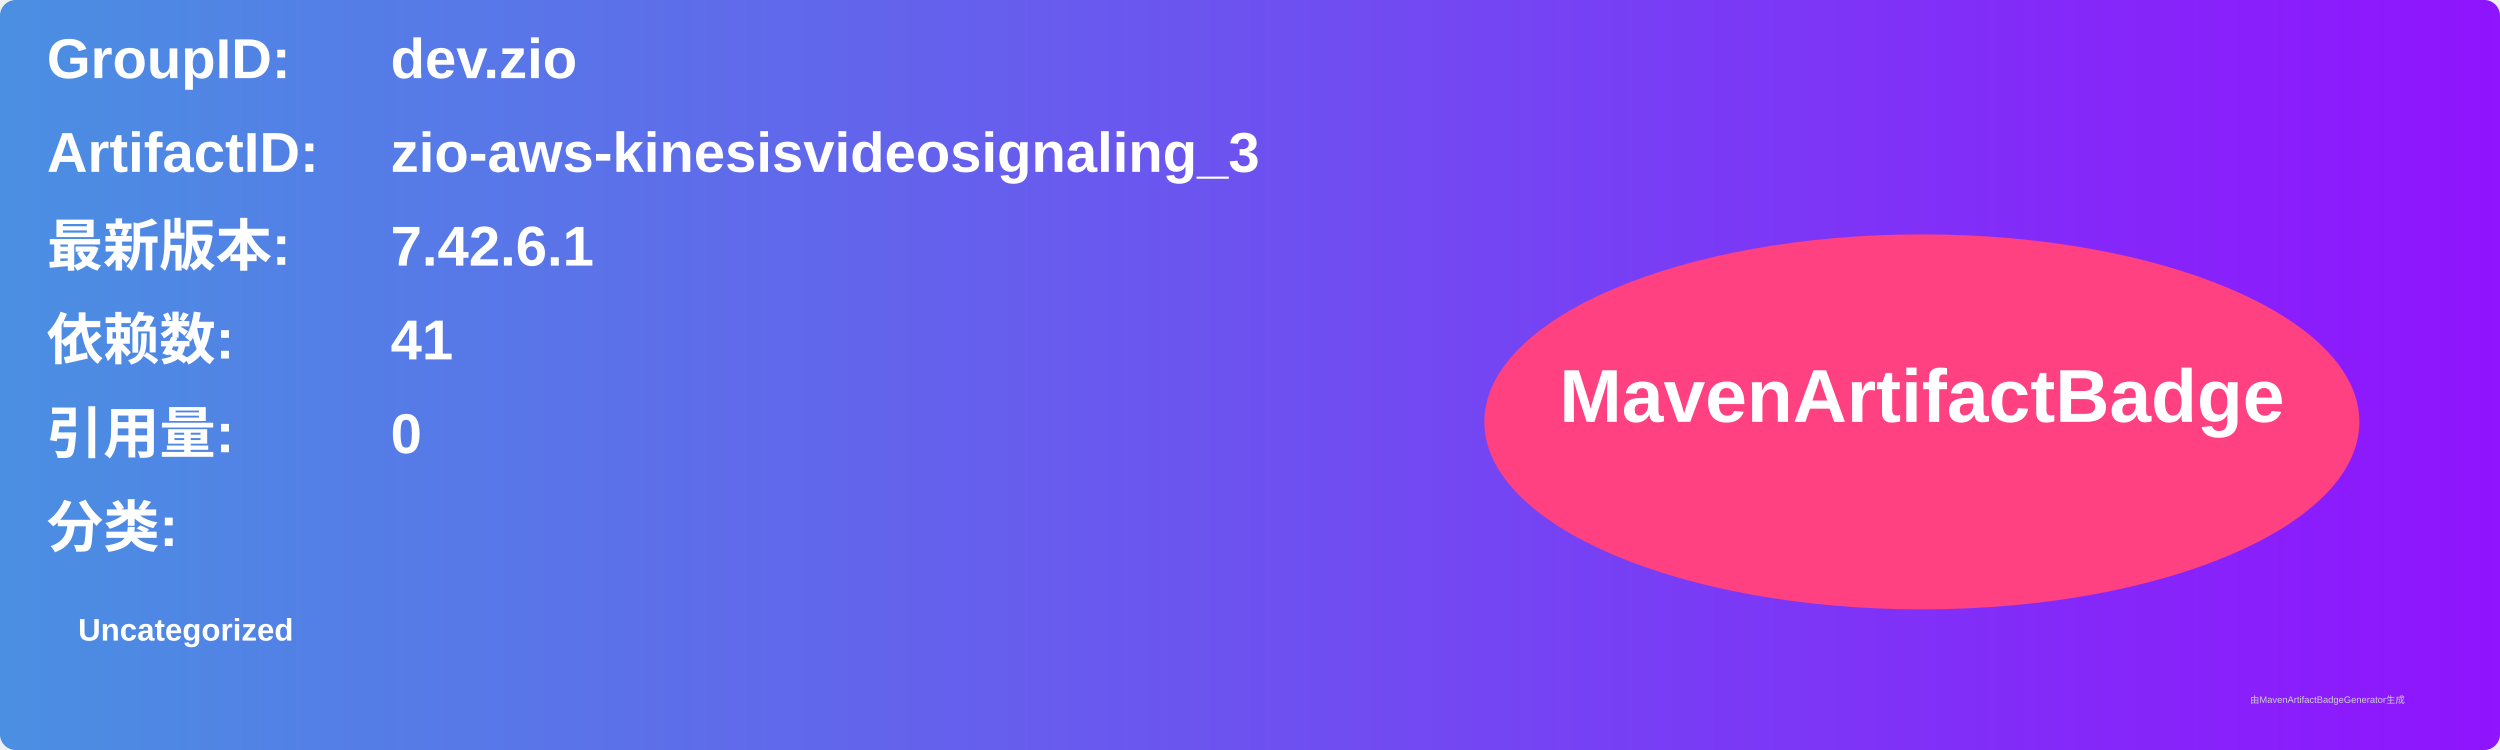
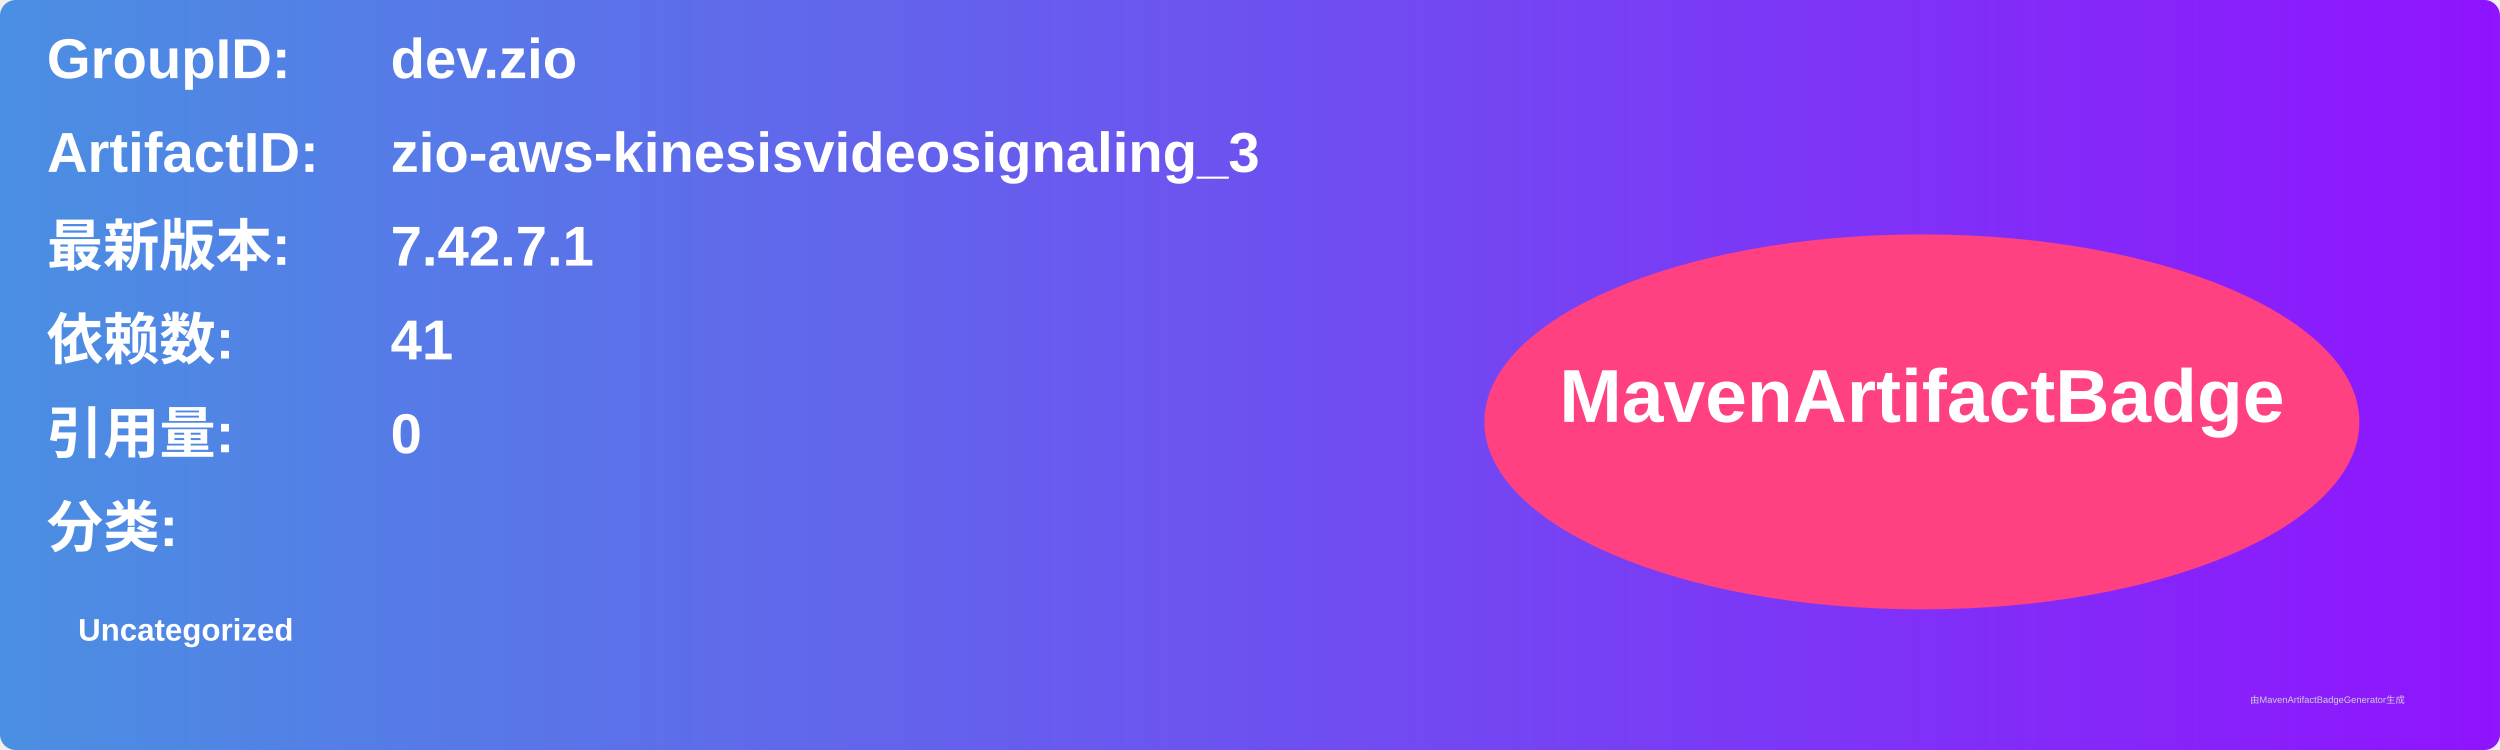
<svg xmlns="http://www.w3.org/2000/svg" width="800" height="240" viewBox="0 0 800 240">
  <linearGradient id="grad" x1="0%" y1="0%" x2="100%" y2="0%">
    <stop offset="0%" stop-color="#4a90e2" />
    <stop offset="100%" stop-color="#9013fe" />
  </linearGradient>
  <rect width="100%" height="100%" rx="5" ry="5" fill="url(#grad)" />
  <g transform="translate(15, 15)">
    <text x="0" y="10" font-family="Arial" font-size="18" fill="white" font-weight="bold" width="260">GroupID:</text>
    <text x="110" y="10" font-family="Arial" font-size="18" fill="white" font-weight="bold" width="460">dev.zio</text>
    <text x="0" y="40" font-family="Arial" font-size="18" fill="white" font-weight="bold" width="260">ArtifactID:</text>
    <text x="110" y="40" font-family="Arial" font-size="18" fill="white" font-weight="bold" width="460">zio-aws-kinesisvideosignaling_3</text>
    <text x="0" y="70" font-family="Arial" font-size="18" fill="white" font-weight="bold">最新版本:</text>
    <text x="110" y="70" font-family="Arial" font-size="18" fill="white" font-weight="bold">
-       <tspan font-weight="bold">7.42.6.1</tspan>
+       <tspan font-weight="bold">7.42.7.1</tspan>
    </text>
    <text x="0" y="100" font-family="Arial" font-size="18" fill="white" font-weight="bold">依赖数: </text>
    <text x="110" y="100" font-family="Arial" font-size="18" fill="white">
      <tspan font-weight="bold">41</tspan>
    </text>
    <text x="0" y="130" font-family="Arial" font-size="18" fill="white" font-weight="bold">引用量: </text>
    <text x="110" y="130" font-family="Arial" font-size="18" fill="white">
      <tspan font-weight="bold">0</tspan>
    </text>
    <text x="0" y="160" font-family="Arial" font-size="18" fill="white" font-weight="bold">分类:</text>
    <text x="10" y="190" font-family="Arial" font-size="10" fill="white">
      <tspan font-weight="bold">Uncategorized</tspan>
    </text>
    <ellipse cx="600" cy="120" rx="140" ry="60" fill="#ff4081" />
    <text x="600" y="120" text-anchor="middle" font-family="Arial" font-size="24" fill="white" font-weight="bold">MavenArtifactBadge</text>
  </g>
  <text x="720" y="225" font-family="Arial" font-size="3" fill="#d0d0d0">由MavenArtifactBadgeGenerator生成</text>
</svg>
